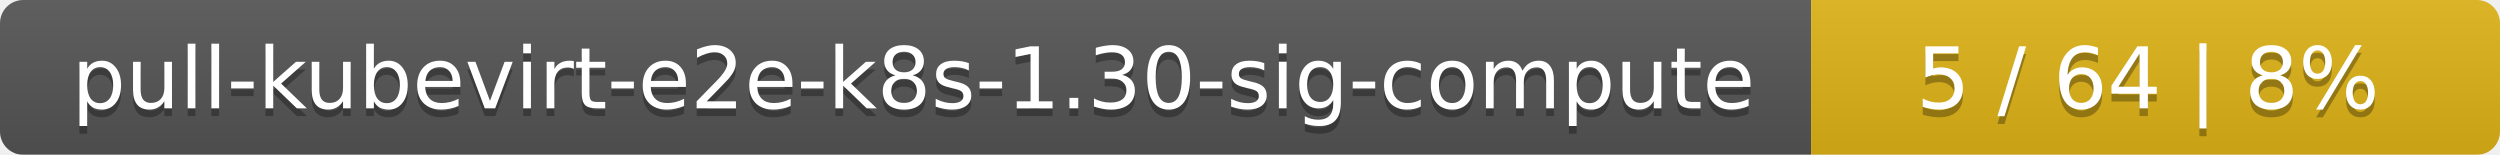
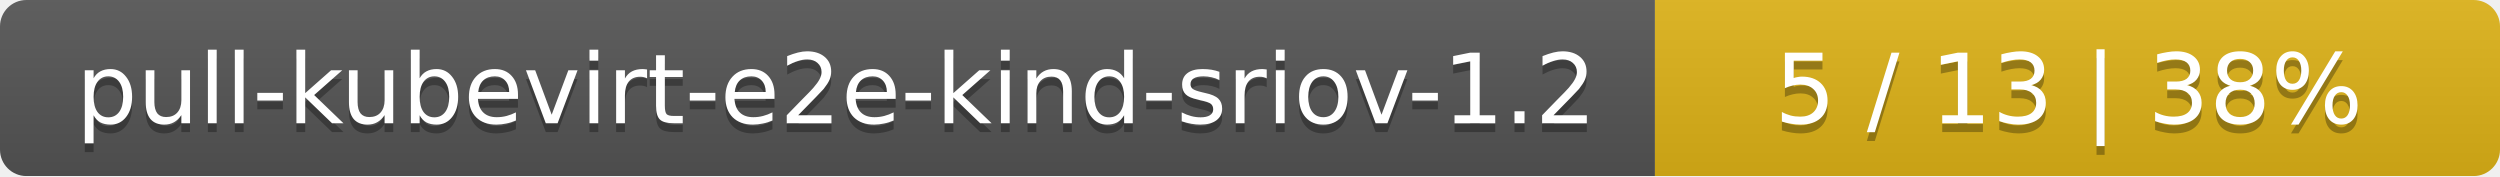
- <svg xmlns="http://www.w3.org/2000/svg" width="323" height="20">
+ <svg xmlns="http://www.w3.org/2000/svg" width="284" height="20">
  <linearGradient id="smooth" x2="0" y2="100%">
    <stop offset="0" stop-color="#bbb" stop-opacity=".1" />
    <stop offset="1" stop-opacity=".1" />
  </linearGradient>
  <mask id="round">
-     <rect width="323" height="20" rx="3" fill="#fff" />
+     <rect width="284" height="20" rx="3" fill="#fff" />
  </mask>
  <g mask="url(#round)">
-     <rect width="234" height="20" fill="#555" />
-     <rect x="234" width="89" height="20" fill="#dfb317" />
-     <rect width="323" height="20" fill="url(#smooth)" />
+     <rect width="188" height="20" fill="#555" />
+     <rect x="188" width="96" height="20" fill="#dfb317" />
+     <rect width="284" height="20" fill="url(#smooth)" />
  </g>
  <g fill="#fff" text-anchor="middle" font-family="DejaVu Sans,Verdana,Geneva,sans-serif" font-size="11">
-     <text x="118" y="15" fill="#010101" fill-opacity=".3">pull-kubevirt-e2e-k8s-1.30-sig-compute</text>
-     <text x="118" y="14">pull-kubevirt-e2e-k8s-1.30-sig-compute</text>
-     <text x="277.5" y="15" fill="#010101" fill-opacity=".3">5 / 64    |    8%</text>
-     <text x="277.5" y="14">5 / 64    |    8%</text>
+     <text x="95" y="15" fill="#010101" fill-opacity=".3">pull-kubevirt-e2e-kind-sriov-1.2</text>
+     <text x="95" y="14">pull-kubevirt-e2e-kind-sriov-1.2</text>
+     <text x="235" y="15" fill="#010101" fill-opacity=".3">5 / 13    |    38%</text>
+     <text x="235" y="14">5 / 13    |    38%</text>
  </g>
</svg>
